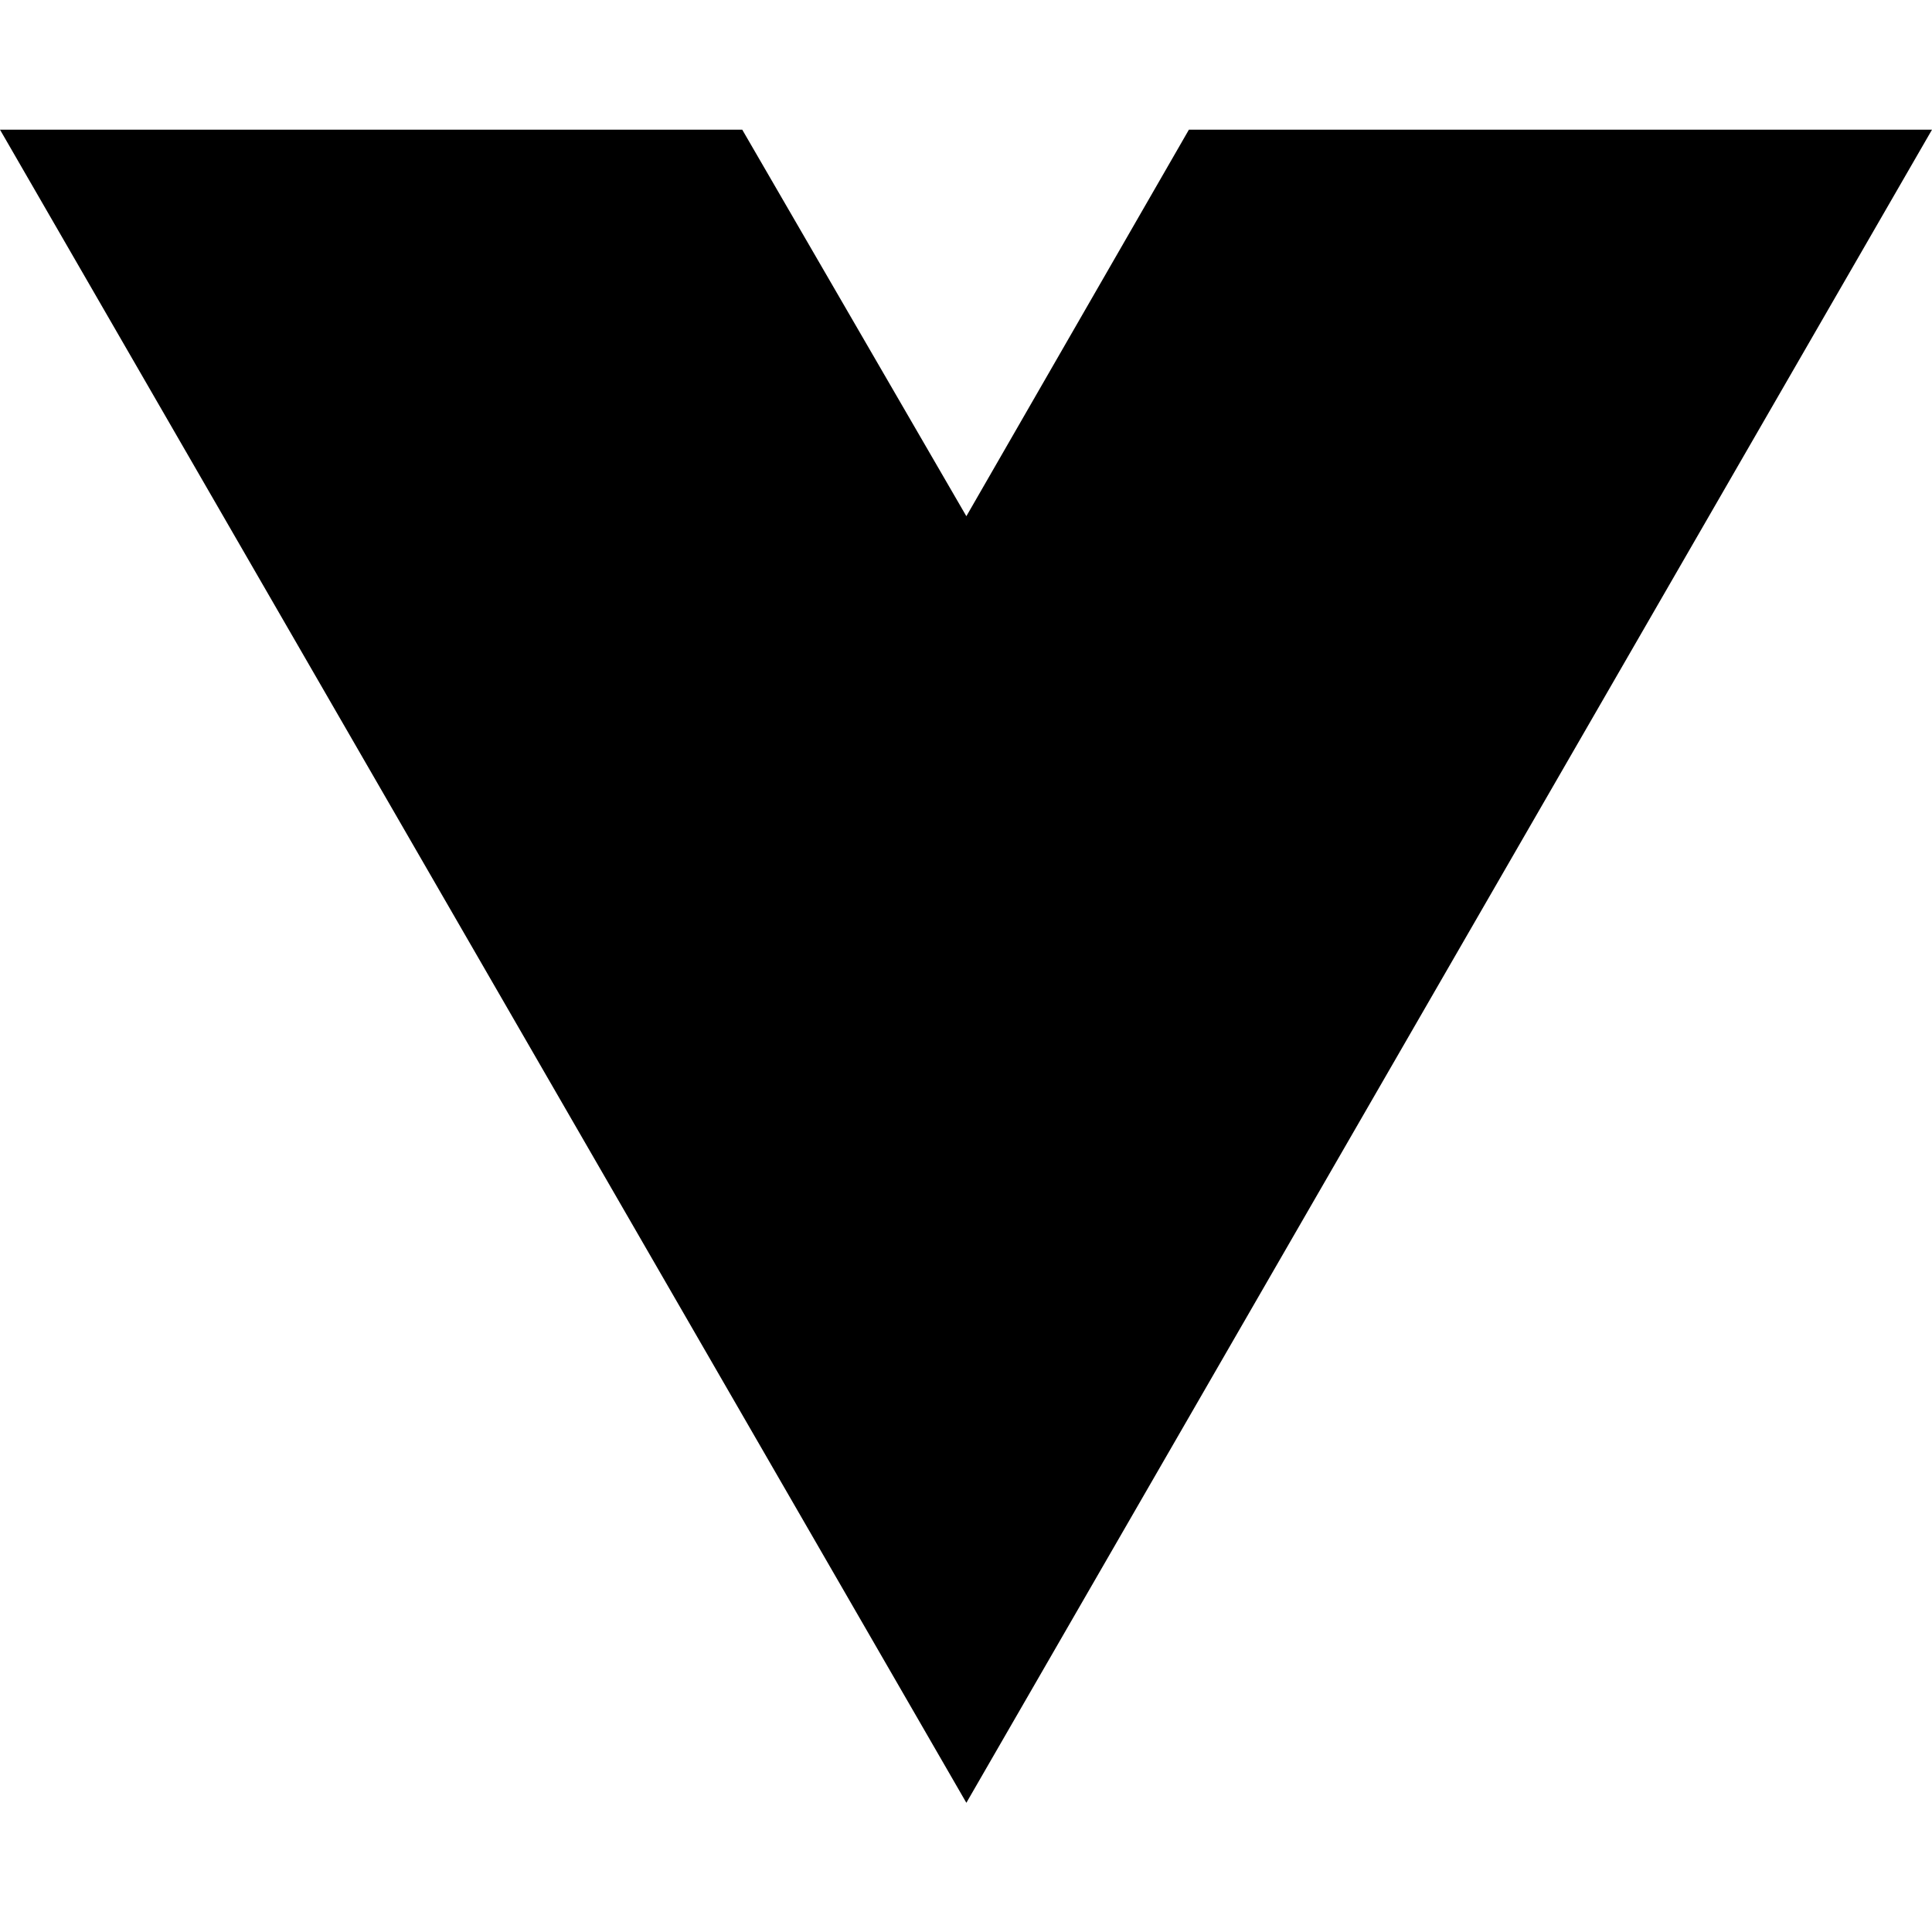
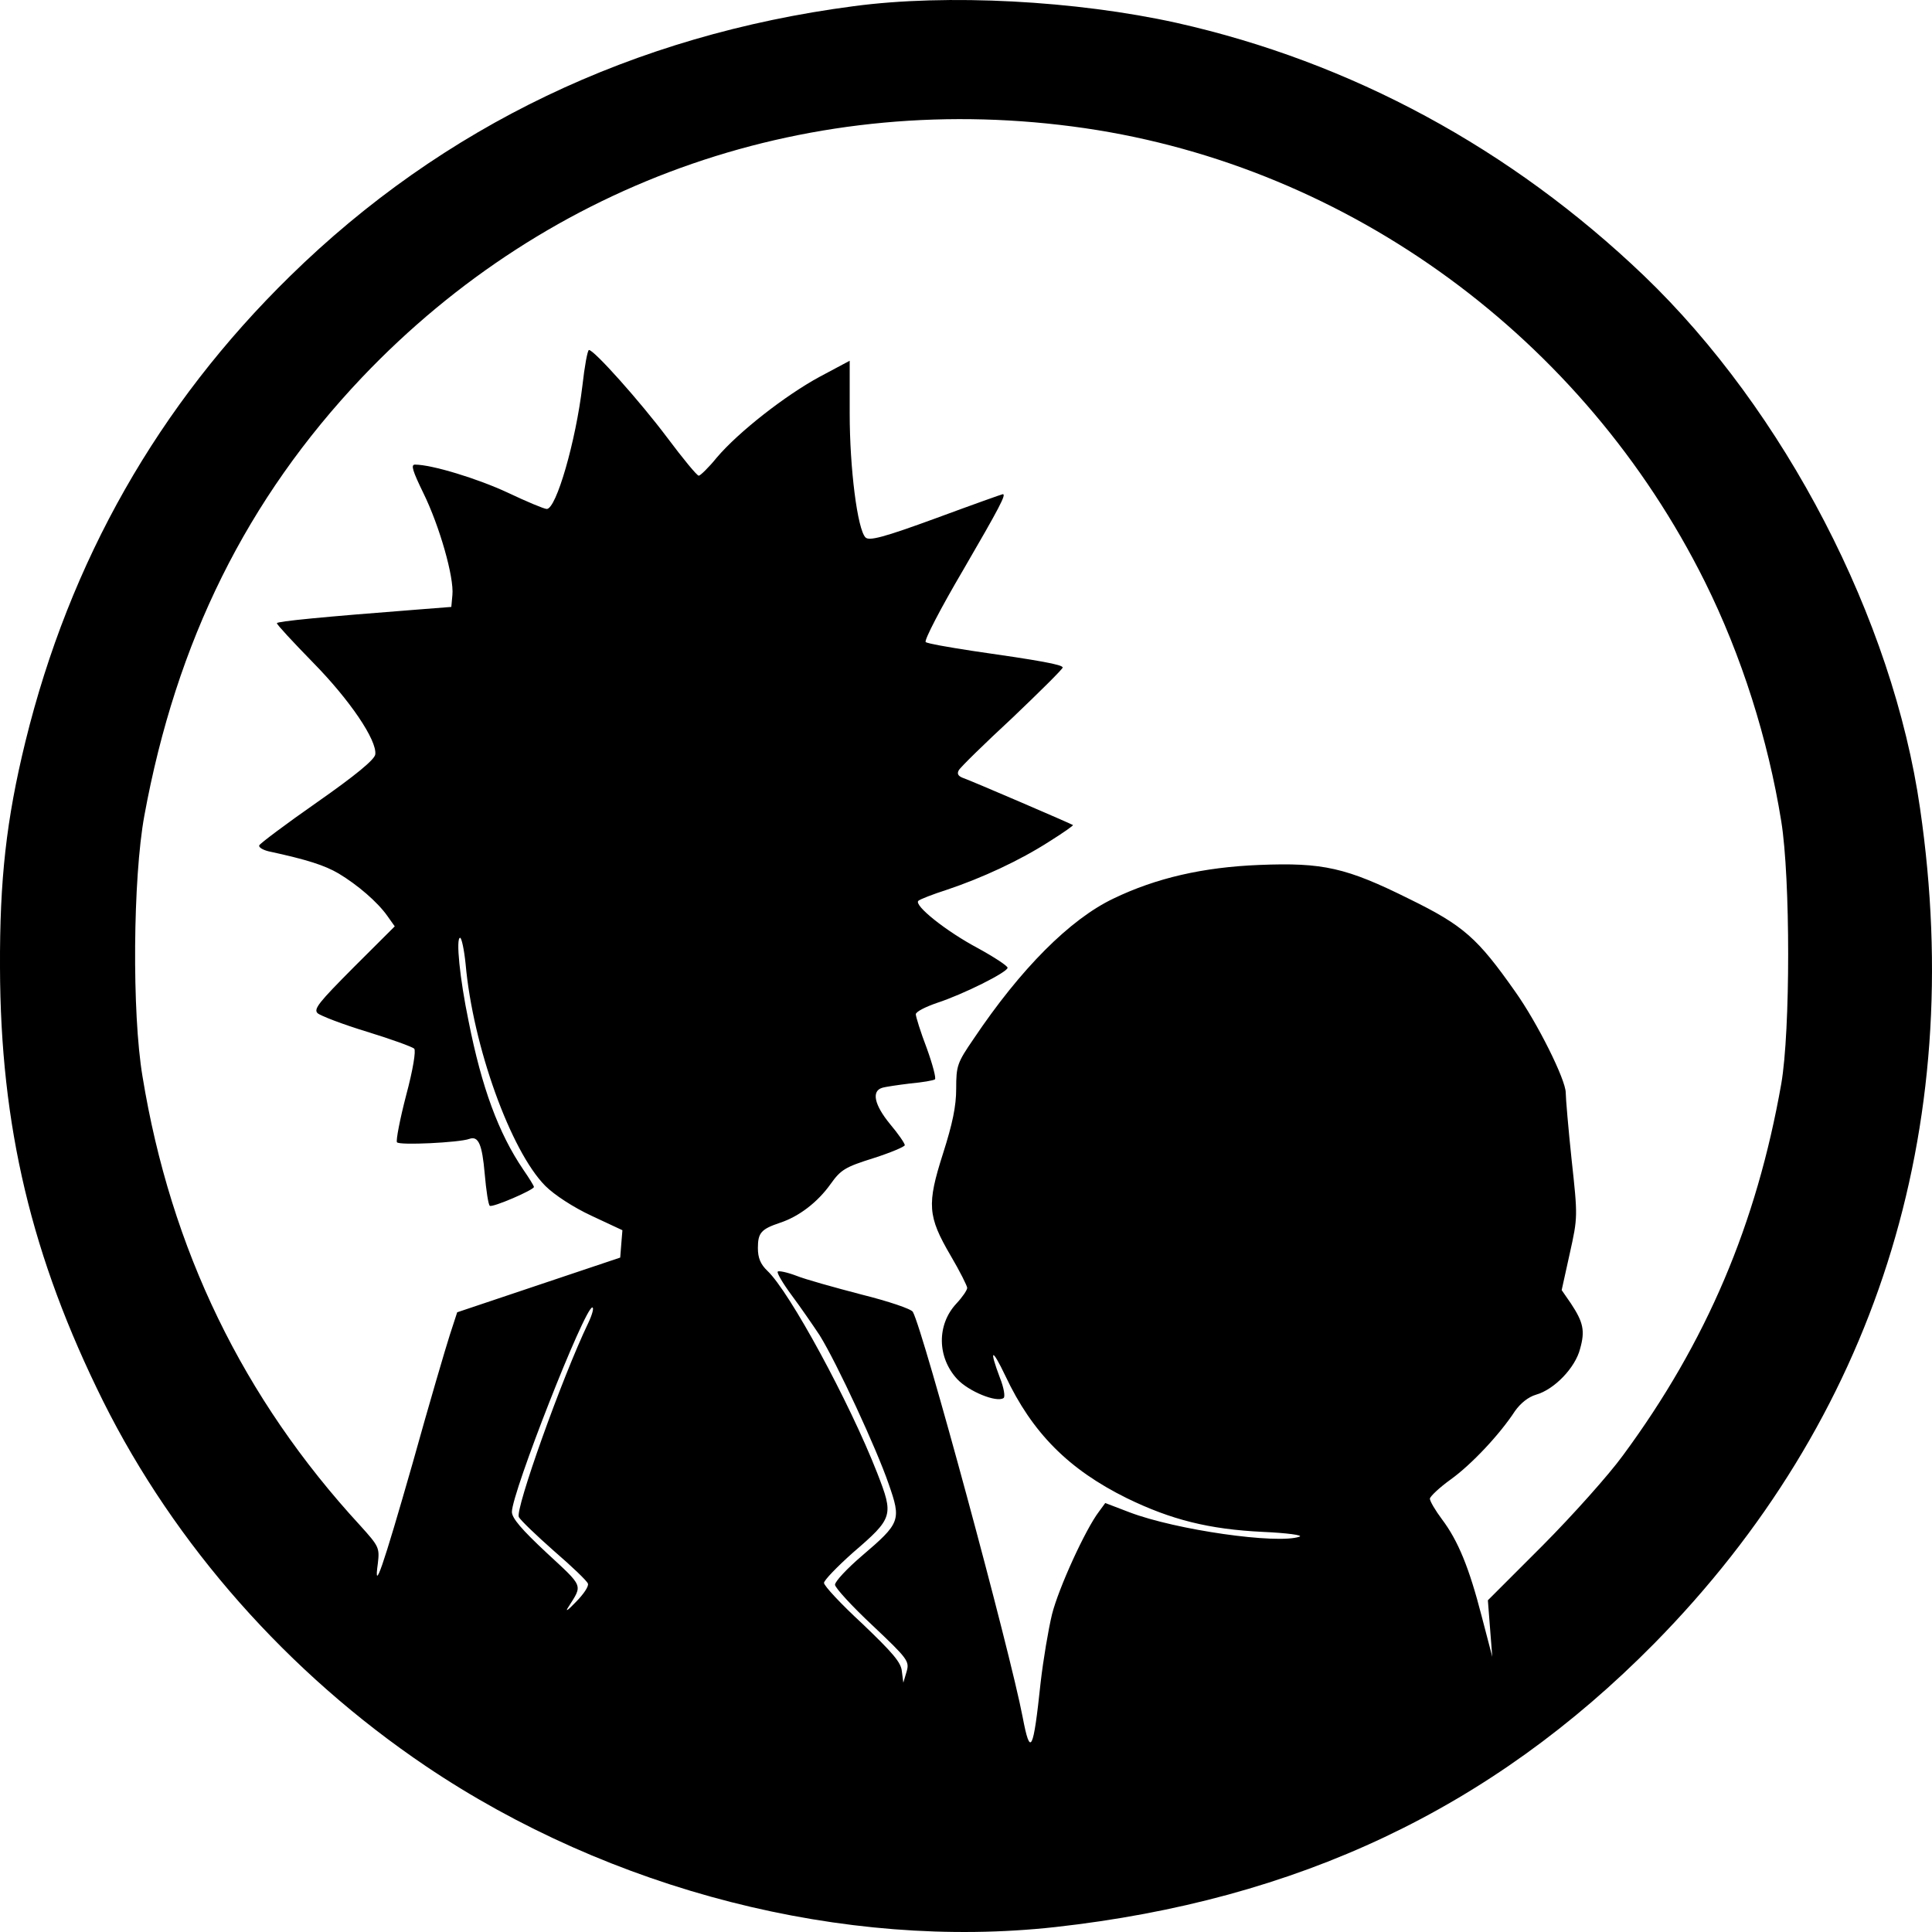
- <svg xmlns="http://www.w3.org/2000/svg" width="16" height="16" viewBox="0 0 16 16" fill="none">
-   <path d="M8.003 14.93L0 1.074H6.147L8.003 4.275L9.846 1.074H16L8.003 14.93Z" fill="black" />
+ <svg xmlns="http://www.w3.org/2000/svg" width="40" height="40" viewBox="0 0 50 50" class="css-1j8o68f" version="1.1" id="svg177">
+   <defs id="SvgjsDefs7422" />
+   <g id="SvgjsG7423" featurekey="symbolFeature-0">
+     <g id="g168">
+       <g id="SvgjsG10634" featurekey="nameFeature-0">
+         <path d="M22.085 0.161C16.402 0.907 11.461 3.27 7.508 7.145C4.096 10.484 1.806 14.511 0.656 19.199C0.162 21.218 -0.009 22.768 0 25.035C0.01 29.149 0.818 32.536 2.671 36.267C4.524 39.98 7.451 43.299 11.024 45.71C15.794 48.925 21.848 50.475 27.312 49.872C33.584 49.174 38.592 46.81 42.811 42.534C48.513 36.746 50.908 29.264 49.691 20.922C48.988 16.023 46.185 10.627 42.545 7.135C39.105 3.844 34.971 1.605 30.448 0.591C27.854 0.017 24.518 -0.165 22.085 0.161ZM28.082 3.318C34.933 4.322 40.986 8.752 44.123 15.057C45.073 16.97 45.757 19.132 46.099 21.256C46.337 22.73 46.337 26.681 46.099 28.049C45.462 31.666 44.17 34.727 42.003 37.664C41.642 38.162 40.702 39.214 39.922 39.999L38.506 41.415L38.563 42.151L38.62 42.878L38.345 41.826C38.022 40.573 37.736 39.874 37.318 39.319C37.147 39.09 37.005 38.851 37.005 38.784C37.014 38.726 37.252 38.497 37.547 38.286C38.079 37.903 38.81 37.128 39.209 36.516C39.352 36.315 39.552 36.153 39.751 36.095C40.226 35.961 40.768 35.397 40.892 34.909C41.025 34.44 40.977 34.22 40.654 33.732L40.416 33.388L40.625 32.441C40.834 31.503 40.834 31.484 40.673 30.01C40.587 29.197 40.521 28.413 40.521 28.279C40.521 27.944 39.789 26.471 39.209 25.657C38.24 24.28 37.879 23.954 36.473 23.265C34.838 22.452 34.239 22.318 32.586 22.385C31.142 22.443 29.925 22.72 28.813 23.256C27.692 23.792 26.419 25.064 25.193 26.892C24.774 27.504 24.746 27.58 24.746 28.174C24.746 28.633 24.651 29.082 24.404 29.857C23.986 31.168 24.005 31.474 24.604 32.498C24.841 32.9 25.031 33.282 25.031 33.33C25.031 33.388 24.908 33.569 24.746 33.742C24.242 34.287 24.252 35.129 24.774 35.693C25.069 36.009 25.791 36.306 25.972 36.181C26.019 36.153 25.981 35.913 25.877 35.655C25.592 34.899 25.668 34.871 26.019 35.607C26.713 37.081 27.654 38.028 29.165 38.774C30.305 39.329 31.284 39.578 32.681 39.645C33.308 39.673 33.736 39.731 33.631 39.769C33.061 39.97 30.438 39.597 29.231 39.138L28.604 38.898L28.443 39.118C28.091 39.578 27.397 41.099 27.226 41.778C27.131 42.17 26.998 42.965 26.932 43.538C26.742 45.328 26.666 45.49 26.466 44.438C26.134 42.697 23.9 34.45 23.625 33.952C23.587 33.876 22.988 33.675 22.294 33.502C21.601 33.321 20.84 33.11 20.603 33.014C20.375 32.928 20.156 32.881 20.128 32.909C20.099 32.938 20.261 33.215 20.489 33.522C20.717 33.828 21.04 34.297 21.211 34.555C21.658 35.272 22.693 37.511 22.997 38.401C23.33 39.348 23.302 39.415 22.304 40.267C21.924 40.592 21.61 40.927 21.61 41.013C21.61 41.089 22.047 41.568 22.579 42.065C23.501 42.936 23.539 42.993 23.463 43.261L23.378 43.548L23.34 43.252C23.321 43.022 23.093 42.764 22.323 42.027C21.772 41.52 21.325 41.041 21.325 40.965C21.325 40.898 21.667 40.544 22.076 40.18C23.121 39.281 23.131 39.224 22.703 38.123C21.981 36.277 20.432 33.426 19.861 32.89C19.681 32.718 19.614 32.555 19.614 32.297C19.614 31.905 19.7 31.809 20.185 31.646C20.679 31.484 21.163 31.111 21.496 30.642C21.762 30.269 21.876 30.202 22.608 29.972C23.055 29.829 23.416 29.675 23.416 29.637C23.416 29.589 23.245 29.341 23.035 29.092C22.627 28.594 22.551 28.241 22.826 28.154C22.912 28.126 23.245 28.078 23.558 28.04C23.872 28.011 24.157 27.963 24.195 27.934C24.233 27.915 24.138 27.552 23.986 27.131C23.824 26.71 23.701 26.308 23.701 26.25C23.701 26.183 23.948 26.059 24.252 25.954C24.927 25.734 26.076 25.16 26.076 25.045C26.076 24.997 25.725 24.767 25.307 24.538C24.48 24.098 23.644 23.428 23.767 23.313C23.805 23.275 24.147 23.141 24.508 23.026C25.421 22.72 26.39 22.27 27.15 21.782C27.502 21.562 27.787 21.362 27.768 21.352C27.73 21.323 25.155 20.213 24.908 20.127C24.794 20.08 24.765 20.022 24.812 19.936C24.851 19.86 25.478 19.247 26.2 18.578C26.913 17.898 27.502 17.315 27.502 17.276C27.502 17.2 26.913 17.095 25.174 16.846C24.547 16.75 23.995 16.654 23.957 16.616C23.91 16.578 24.347 15.736 24.927 14.751C25.867 13.134 26.048 12.789 25.953 12.789C25.934 12.789 25.155 13.067 24.223 13.411C22.864 13.909 22.494 14.004 22.399 13.909C22.19 13.698 21.99 12.12 21.99 10.704V9.336L21.22 9.747C20.318 10.235 19.111 11.182 18.55 11.842C18.341 12.101 18.122 12.311 18.084 12.311C18.037 12.311 17.676 11.871 17.267 11.325C16.564 10.388 15.376 9.058 15.243 9.058C15.205 9.058 15.129 9.479 15.072 9.986C14.901 11.421 14.397 13.172 14.15 13.172C14.084 13.172 13.628 12.981 13.143 12.751C12.364 12.387 11.176 12.024 10.739 12.024C10.625 12.024 10.682 12.196 10.957 12.761C11.375 13.612 11.755 14.942 11.708 15.401L11.68 15.707L10.824 15.774C8.334 15.966 7.166 16.081 7.166 16.128C7.166 16.167 7.584 16.616 8.097 17.142C9.057 18.118 9.76 19.161 9.712 19.525C9.693 19.659 9.209 20.06 8.211 20.759C7.403 21.323 6.728 21.83 6.709 21.878C6.69 21.926 6.795 21.993 6.947 22.031C7.964 22.251 8.401 22.395 8.762 22.605C9.256 22.902 9.769 23.342 10.026 23.706L10.216 23.974L9.152 25.035C8.258 25.935 8.106 26.116 8.22 26.222C8.296 26.289 8.867 26.509 9.494 26.7C10.121 26.892 10.672 27.092 10.72 27.14C10.767 27.188 10.691 27.676 10.511 28.346C10.349 28.968 10.245 29.513 10.273 29.561C10.321 29.647 11.889 29.57 12.145 29.475C12.383 29.389 12.478 29.618 12.544 30.374C12.582 30.814 12.639 31.187 12.677 31.206C12.753 31.254 13.818 30.795 13.818 30.718C13.818 30.69 13.694 30.489 13.542 30.269C12.905 29.331 12.468 28.154 12.126 26.423C11.898 25.322 11.793 24.27 11.908 24.27C11.946 24.27 12.012 24.576 12.05 24.949C12.24 27.083 13.219 29.79 14.112 30.69C14.34 30.919 14.835 31.245 15.31 31.465L16.108 31.838L16.079 32.192L16.051 32.546L13.941 33.254L11.832 33.962L11.642 34.545C11.537 34.871 11.1 36.353 10.682 37.856C9.902 40.582 9.665 41.271 9.779 40.458C9.826 40.056 9.807 40.018 9.323 39.482C6.291 36.191 4.419 32.335 3.688 27.858C3.412 26.222 3.44 22.72 3.735 21.113C4.562 16.597 6.386 12.914 9.37 9.766C14.236 4.648 21.049 2.294 28.082 3.318ZM15.224 34.239C14.54 35.665 13.323 39.08 13.428 39.262C13.476 39.348 13.884 39.74 14.34 40.142C14.806 40.544 15.196 40.917 15.215 40.984C15.243 41.051 15.101 41.261 14.901 41.462C14.692 41.682 14.616 41.73 14.711 41.587C15.082 41.003 15.11 41.08 14.15 40.19C13.504 39.587 13.248 39.291 13.248 39.128C13.248 38.63 15.129 33.837 15.329 33.837C15.376 33.837 15.329 34.019 15.224 34.239Z" />
+       </g>
+     </g>
+   </g>
</svg>
